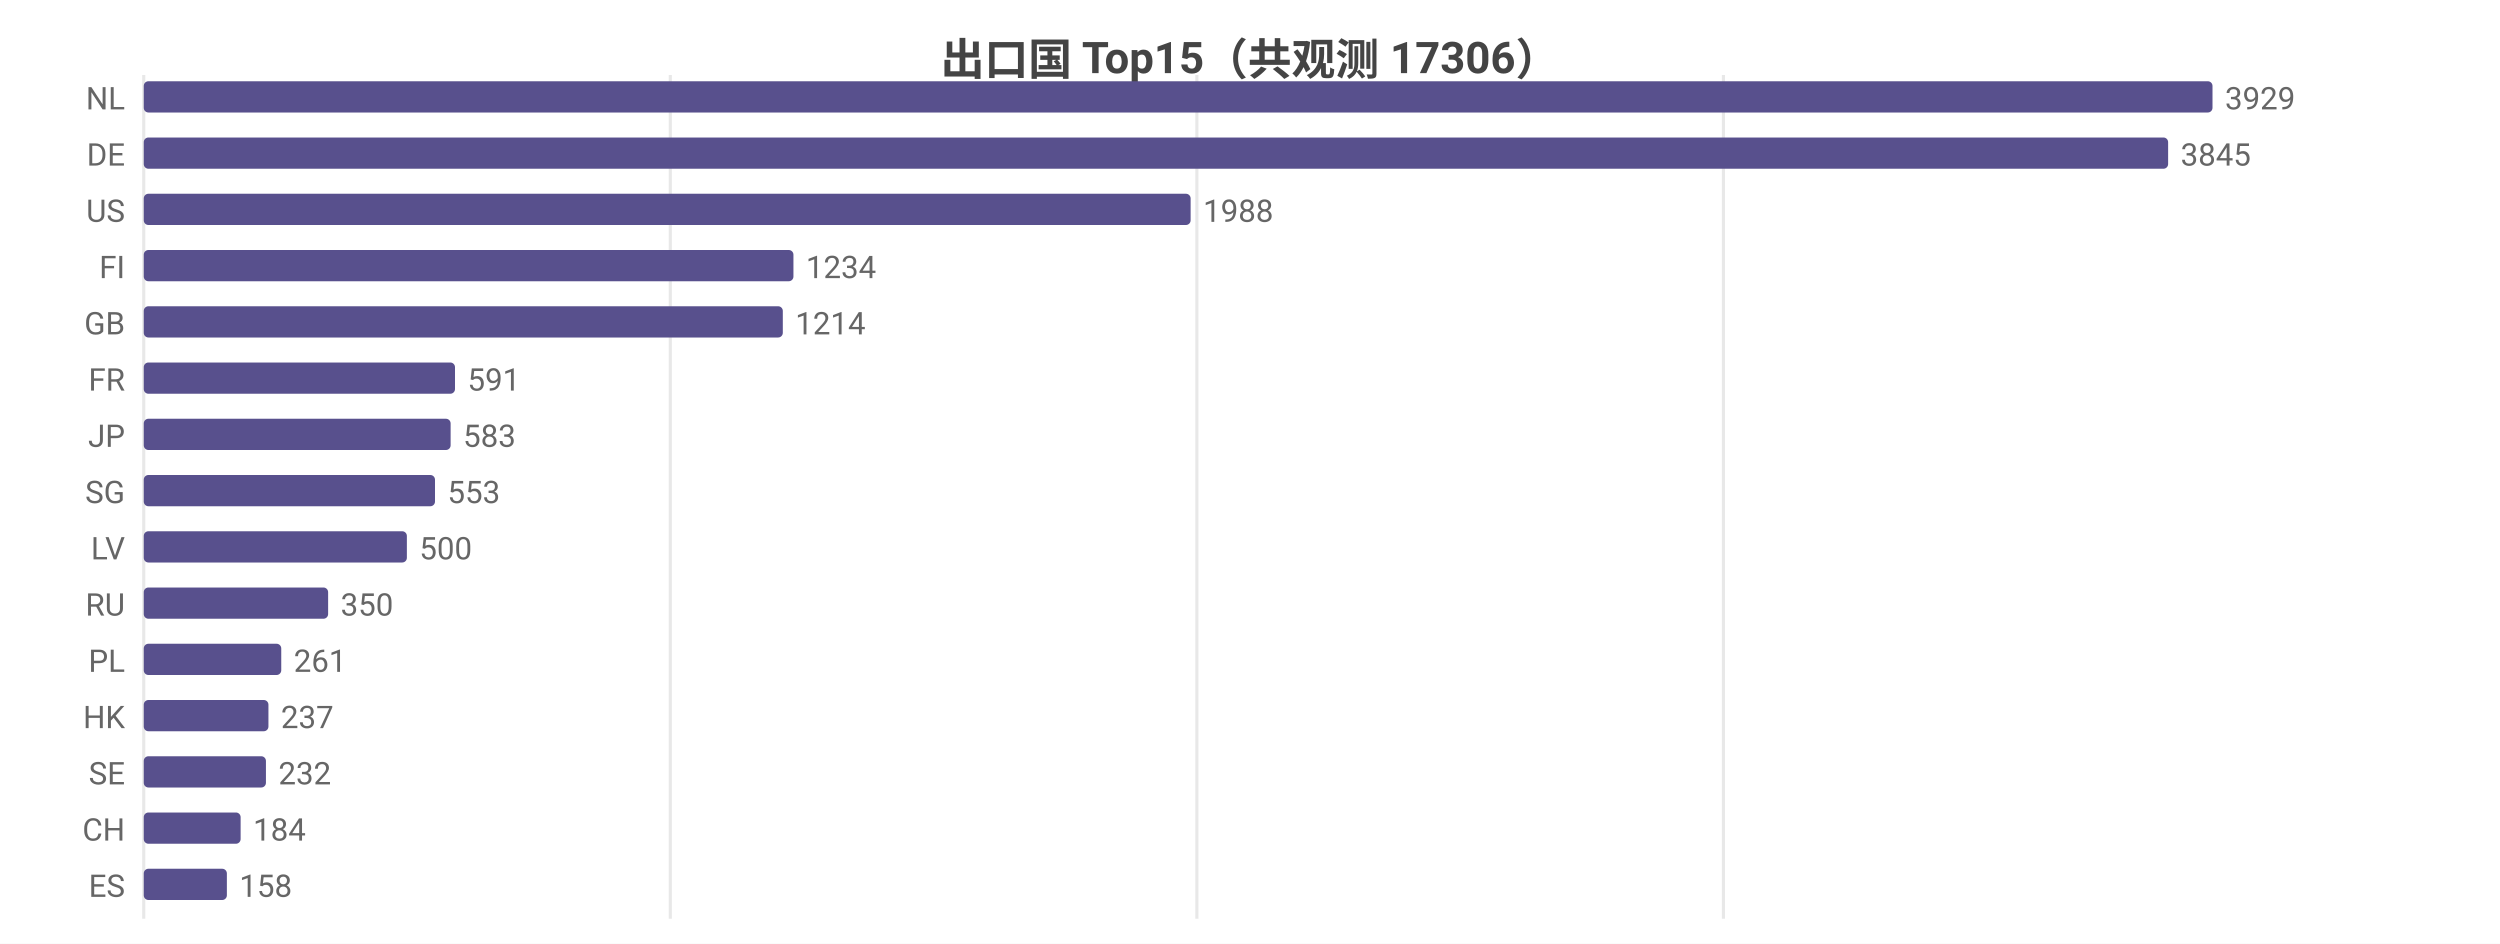
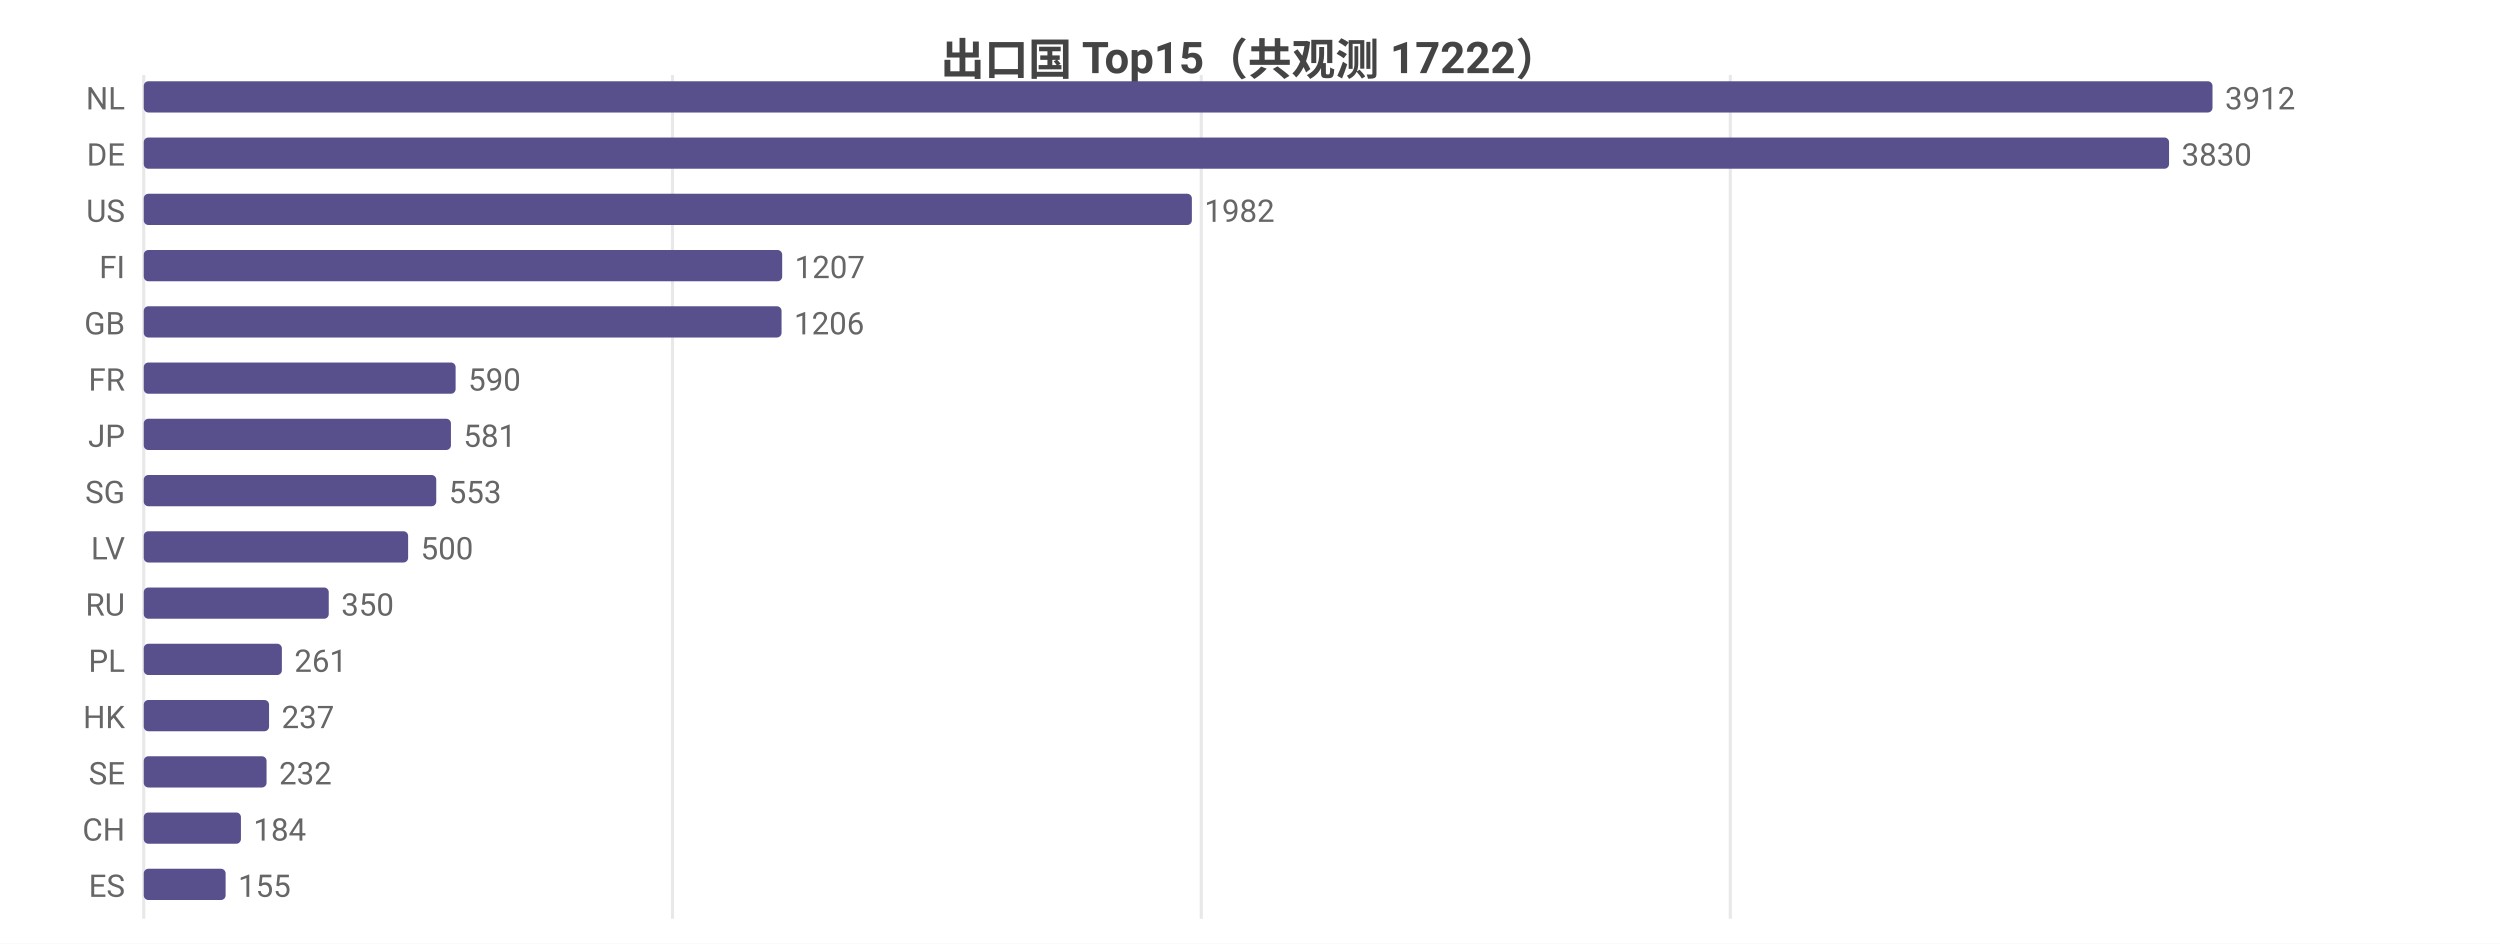
<svg xmlns="http://www.w3.org/2000/svg" width="800" height="302" viewBox="0 0 800 302">
  <rect width="800" height="302" fill="#ffffff" />
  <style>text{font-family:system-ui,-apple-system,'Segoe UI',Roboto,'PingFang SC','Microsoft YaHei','Noto Sans CJK SC',sans-serif}.g{stroke:#e8e8e8;stroke-width:1}.a{stroke:#999;stroke-width:1}.t{font-size:10px;fill:#666}.m{font-size:10px;text-anchor:middle;fill:#666}.e{font-size:10px;text-anchor:end;fill:#666}.l{font-size:11px;fill:#333}.tt{font-size:14px;font-weight:600;text-anchor:middle;fill:#444}.em{font-size:13px;text-anchor:middle;fill:#999}</style>
-   <text class="tt" x="400.0" y="24">出口国 Top15（共观测 17306）</text>
+   <text class="tt" x="400.0" y="24">出口国 Top15（共观测 17222）</text>
  <line class="g" x1="46" y1="24" x2="46" y2="294" />
-   <line class="g" x1="214.5" y1="24" x2="214.5" y2="294" />
-   <line class="g" x1="383.0" y1="24" x2="383.0" y2="294" />
-   <line class="g" x1="551.5" y1="24" x2="551.5" y2="294" />
+   <line class="g" x1="215.2" y1="24" x2="215.2" y2="294" />
+   <line class="g" x1="384.4" y1="24" x2="384.4" y2="294" />
+   <line class="g" x1="553.7" y1="24" x2="553.7" y2="294" />
  <text class="e" x="40" y="35">NL</text>
  <rect x="46" y="26" width="662" height="10" fill="#58508d" rx="1.5" />
-   <text class="t" x="712" y="35">3929</text>
+   <text class="t" x="712" y="35">3912</text>
  <text class="e" x="40" y="53">DE</text>
-   <rect x="46" y="44" width="647.8" height="10" fill="#58508d" rx="1.5" />
-   <text class="t" x="697.8" y="53">3845</text>
+   <rect x="46" y="44" width="648.1" height="10" fill="#58508d" rx="1.5" />
+   <text class="t" x="698.1" y="53">3830</text>
  <text class="e" x="40" y="71">US</text>
-   <rect x="46" y="62" width="335.0" height="10" fill="#58508d" rx="1.5" />
-   <text class="t" x="385.0" y="71">1988</text>
+   <rect x="46" y="62" width="335.4" height="10" fill="#58508d" rx="1.5" />
+   <text class="t" x="385.4" y="71">1982</text>
  <text class="e" x="40" y="89">FI</text>
-   <rect x="46" y="80" width="207.9" height="10" fill="#58508d" rx="1.5" />
-   <text class="t" x="257.9" y="89">1234</text>
+   <rect x="46" y="80" width="204.3" height="10" fill="#58508d" rx="1.5" />
+   <text class="t" x="254.3" y="89">1207</text>
  <text class="e" x="40" y="107">GB</text>
-   <rect x="46" y="98" width="204.5" height="10" fill="#58508d" rx="1.5" />
-   <text class="t" x="254.5" y="107">1214</text>
+   <rect x="46" y="98" width="204.1" height="10" fill="#58508d" rx="1.5" />
+   <text class="t" x="254.1" y="107">1206</text>
  <text class="e" x="40" y="125">FR</text>
-   <rect x="46" y="116" width="99.6" height="10" fill="#58508d" rx="1.5" />
-   <text class="t" x="149.6" y="125">591</text>
+   <rect x="46" y="116" width="99.8" height="10" fill="#58508d" rx="1.5" />
+   <text class="t" x="149.8" y="125">590</text>
  <text class="e" x="40" y="143">JP</text>
-   <rect x="46" y="134" width="98.2" height="10" fill="#58508d" rx="1.5" />
-   <text class="t" x="148.2" y="143">583</text>
+   <rect x="46" y="134" width="98.3" height="10" fill="#58508d" rx="1.5" />
+   <text class="t" x="148.3" y="143">581</text>
  <text class="e" x="40" y="161">SG</text>
-   <rect x="46" y="152" width="93.2" height="10" fill="#58508d" rx="1.5" />
-   <text class="t" x="143.2" y="161">553</text>
+   <rect x="46" y="152" width="93.6" height="10" fill="#58508d" rx="1.5" />
+   <text class="t" x="143.6" y="161">553</text>
  <text class="e" x="40" y="179">LV</text>
-   <rect x="46" y="170" width="84.2" height="10" fill="#58508d" rx="1.5" />
-   <text class="t" x="134.2" y="179">500</text>
+   <rect x="46" y="170" width="84.6" height="10" fill="#58508d" rx="1.5" />
+   <text class="t" x="134.6" y="179">500</text>
  <text class="e" x="40" y="197">RU</text>
-   <rect x="46" y="188" width="59.0" height="10" fill="#58508d" rx="1.5" />
-   <text class="t" x="109.0" y="197">350</text>
+   <rect x="46" y="188" width="59.2" height="10" fill="#58508d" rx="1.5" />
+   <text class="t" x="109.2" y="197">350</text>
  <text class="e" x="40" y="215">PL</text>
-   <rect x="46" y="206" width="44.0" height="10" fill="#58508d" rx="1.5" />
-   <text class="t" x="94.0" y="215">261</text>
+   <rect x="46" y="206" width="44.2" height="10" fill="#58508d" rx="1.5" />
+   <text class="t" x="94.2" y="215">261</text>
  <text class="e" x="40" y="233">HK</text>
-   <rect x="46" y="224" width="39.9" height="10" fill="#58508d" rx="1.5" />
-   <text class="t" x="89.9" y="233">237</text>
+   <rect x="46" y="224" width="40.1" height="10" fill="#58508d" rx="1.5" />
+   <text class="t" x="90.1" y="233">237</text>
  <text class="e" x="40" y="251">SE</text>
-   <rect x="46" y="242" width="39.1" height="10" fill="#58508d" rx="1.5" />
-   <text class="t" x="89.1" y="251">232</text>
+   <rect x="46" y="242" width="39.3" height="10" fill="#58508d" rx="1.5" />
+   <text class="t" x="89.3" y="251">232</text>
  <text class="e" x="40" y="269">CH</text>
-   <rect x="46" y="260" width="31.0" height="10" fill="#58508d" rx="1.5" />
-   <text class="t" x="81.0" y="269">184</text>
+   <rect x="46" y="260" width="31.1" height="10" fill="#58508d" rx="1.5" />
+   <text class="t" x="81.1" y="269">184</text>
  <text class="e" x="40" y="287">ES</text>
-   <rect x="46" y="278" width="26.6" height="10" fill="#58508d" rx="1.5" />
-   <text class="t" x="76.6" y="287">158</text>
+   <rect x="46" y="278" width="26.2" height="10" fill="#58508d" rx="1.5" />
+   <text class="t" x="76.2" y="287">155</text>
</svg>
